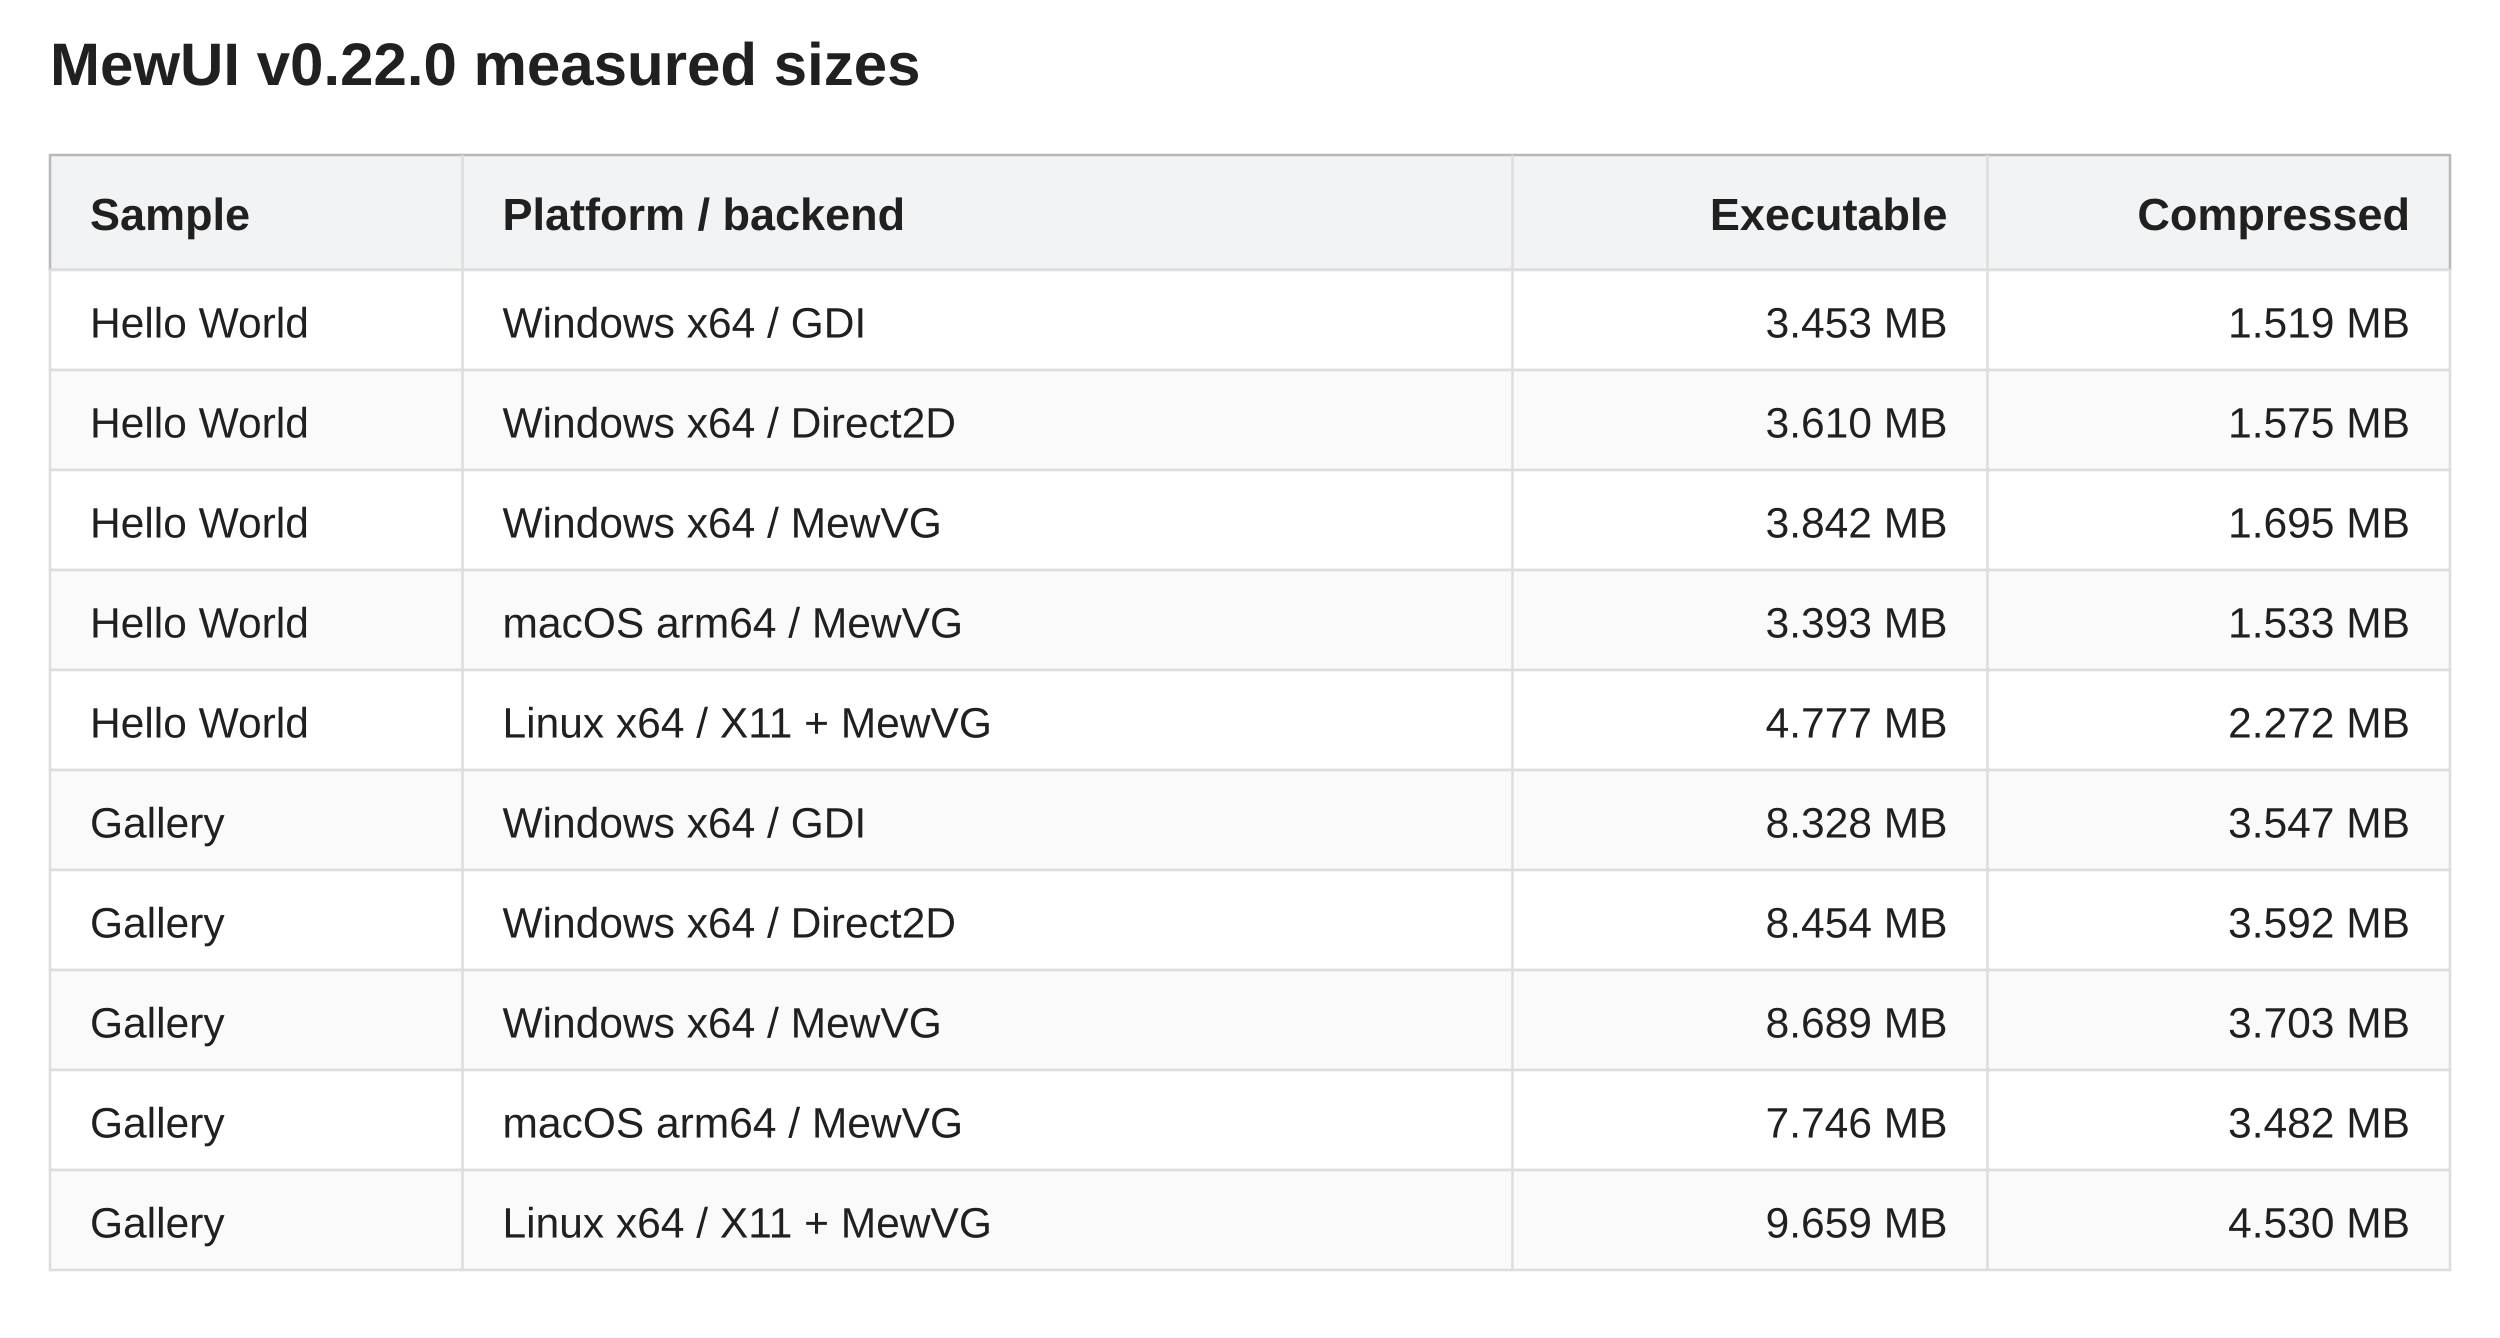
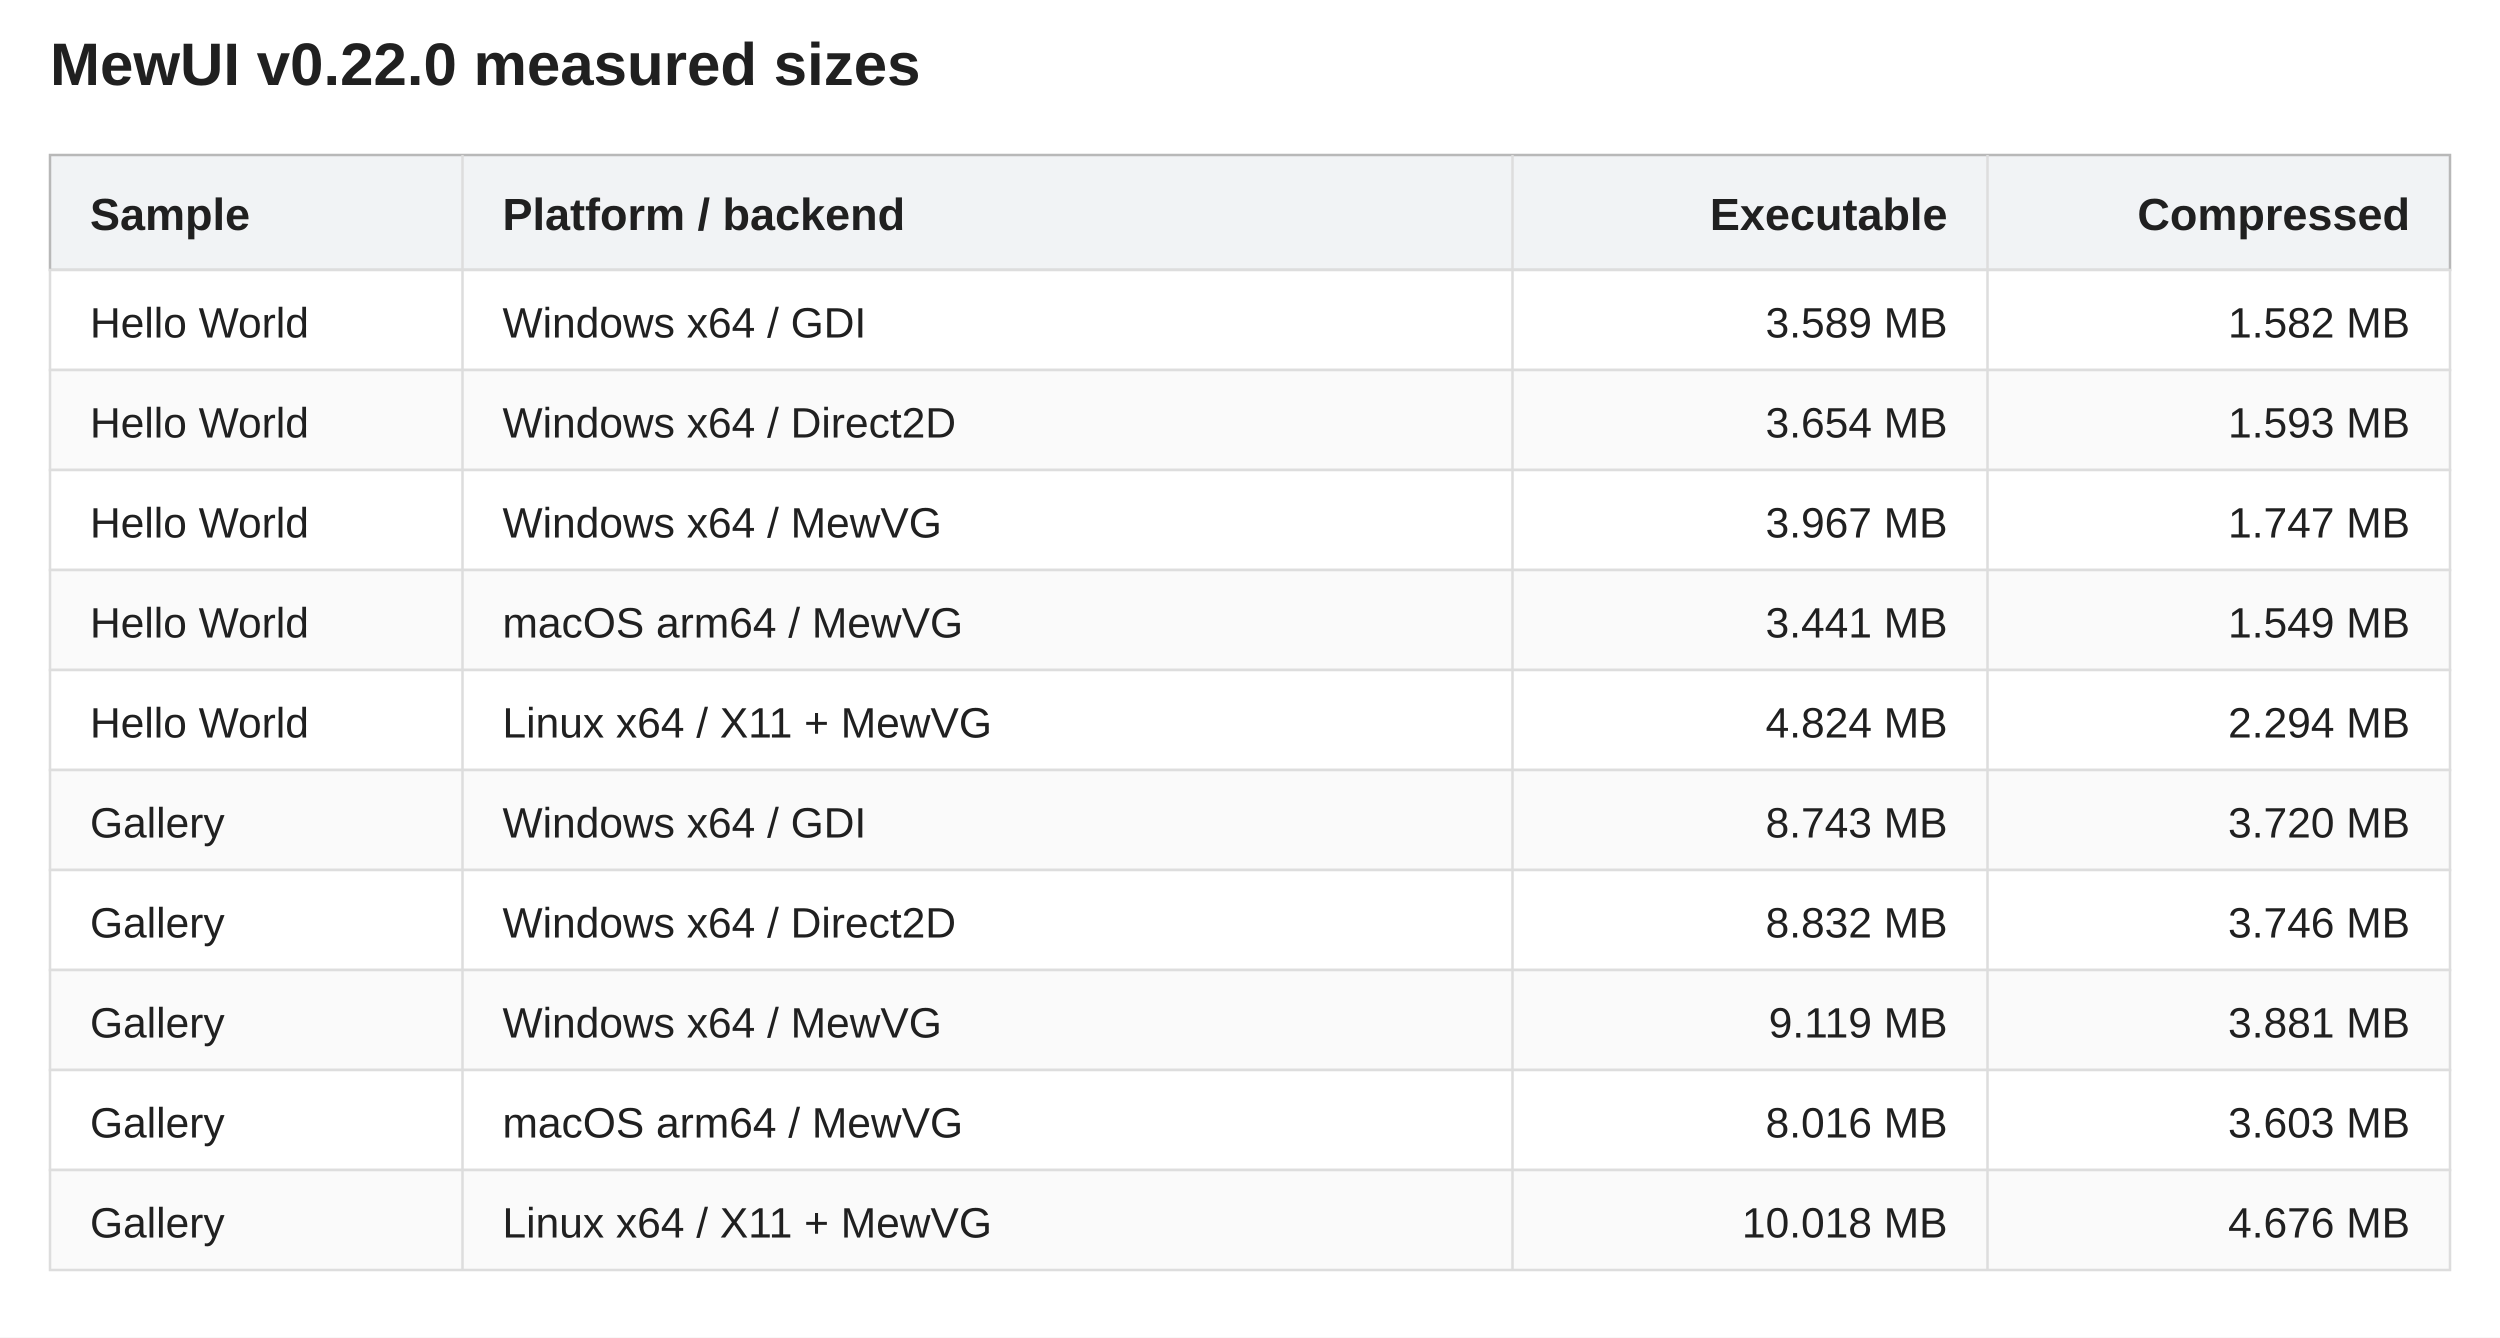
<svg xmlns="http://www.w3.org/2000/svg" width="1000" height="535" viewBox="0 0 1000 535" role="img" aria-labelledby="title description">
  <rect width="100%" height="100%" fill="#fff" />
  <g font-family="Segoe UI,Arial,sans-serif" fill="#202020">
    <text x="20" y="34" font-size="24" font-weight="600">MewUI v0.22.0 measured sizes</text>
    <rect x="20" y="62" width="960" height="46" fill="#f1f3f5" stroke="#b8b8b8" />
    <text x="36" y="92" text-anchor="start" font-size="18" font-weight="600">Sample</text>
    <text x="201" y="92" text-anchor="start" font-size="18" font-weight="600">Platform / backend</text>
    <text x="779" y="92" text-anchor="end" font-size="18" font-weight="600">Executable</text>
    <text x="964" y="92" text-anchor="end" font-size="18" font-weight="600">Compressed</text>
    <rect x="20" y="108" width="960" height="40" fill="#fff" stroke="#ddd" />
    <text x="36" y="135" text-anchor="start" font-size="17">Hello World</text>
    <text x="201" y="135" text-anchor="start" font-size="17">Windows x64 / GDI</text>
-     <text x="779" y="135" text-anchor="end" font-size="17">3.453 MB</text>
-     <text x="964" y="135" text-anchor="end" font-size="17">1.519 MB</text>
+     <text x="779" y="135" text-anchor="end" font-size="17">3.589 MB</text>
+     <text x="964" y="135" text-anchor="end" font-size="17">1.582 MB</text>
    <rect x="20" y="148" width="960" height="40" fill="#fafafa" stroke="#ddd" />
    <text x="36" y="175" text-anchor="start" font-size="17">Hello World</text>
    <text x="201" y="175" text-anchor="start" font-size="17">Windows x64 / Direct2D</text>
-     <text x="779" y="175" text-anchor="end" font-size="17">3.610 MB</text>
-     <text x="964" y="175" text-anchor="end" font-size="17">1.575 MB</text>
+     <text x="779" y="175" text-anchor="end" font-size="17">3.654 MB</text>
+     <text x="964" y="175" text-anchor="end" font-size="17">1.593 MB</text>
    <rect x="20" y="188" width="960" height="40" fill="#fff" stroke="#ddd" />
    <text x="36" y="215" text-anchor="start" font-size="17">Hello World</text>
    <text x="201" y="215" text-anchor="start" font-size="17">Windows x64 / MewVG</text>
-     <text x="779" y="215" text-anchor="end" font-size="17">3.842 MB</text>
-     <text x="964" y="215" text-anchor="end" font-size="17">1.695 MB</text>
+     <text x="779" y="215" text-anchor="end" font-size="17">3.967 MB</text>
+     <text x="964" y="215" text-anchor="end" font-size="17">1.747 MB</text>
    <rect x="20" y="228" width="960" height="40" fill="#fafafa" stroke="#ddd" />
    <text x="36" y="255" text-anchor="start" font-size="17">Hello World</text>
    <text x="201" y="255" text-anchor="start" font-size="17">macOS arm64 / MewVG</text>
-     <text x="779" y="255" text-anchor="end" font-size="17">3.393 MB</text>
-     <text x="964" y="255" text-anchor="end" font-size="17">1.533 MB</text>
+     <text x="779" y="255" text-anchor="end" font-size="17">3.441 MB</text>
+     <text x="964" y="255" text-anchor="end" font-size="17">1.549 MB</text>
    <rect x="20" y="268" width="960" height="40" fill="#fff" stroke="#ddd" />
    <text x="36" y="295" text-anchor="start" font-size="17">Hello World</text>
    <text x="201" y="295" text-anchor="start" font-size="17">Linux x64 / X11 + MewVG</text>
-     <text x="779" y="295" text-anchor="end" font-size="17">4.777 MB</text>
-     <text x="964" y="295" text-anchor="end" font-size="17">2.272 MB</text>
+     <text x="779" y="295" text-anchor="end" font-size="17">4.824 MB</text>
+     <text x="964" y="295" text-anchor="end" font-size="17">2.294 MB</text>
    <rect x="20" y="308" width="960" height="40" fill="#fafafa" stroke="#ddd" />
    <text x="36" y="335" text-anchor="start" font-size="17">Gallery</text>
    <text x="201" y="335" text-anchor="start" font-size="17">Windows x64 / GDI</text>
-     <text x="779" y="335" text-anchor="end" font-size="17">8.328 MB</text>
-     <text x="964" y="335" text-anchor="end" font-size="17">3.547 MB</text>
+     <text x="779" y="335" text-anchor="end" font-size="17">8.743 MB</text>
+     <text x="964" y="335" text-anchor="end" font-size="17">3.720 MB</text>
    <rect x="20" y="348" width="960" height="40" fill="#fff" stroke="#ddd" />
    <text x="36" y="375" text-anchor="start" font-size="17">Gallery</text>
    <text x="201" y="375" text-anchor="start" font-size="17">Windows x64 / Direct2D</text>
-     <text x="779" y="375" text-anchor="end" font-size="17">8.454 MB</text>
-     <text x="964" y="375" text-anchor="end" font-size="17">3.592 MB</text>
+     <text x="779" y="375" text-anchor="end" font-size="17">8.832 MB</text>
+     <text x="964" y="375" text-anchor="end" font-size="17">3.746 MB</text>
    <rect x="20" y="388" width="960" height="40" fill="#fafafa" stroke="#ddd" />
    <text x="36" y="415" text-anchor="start" font-size="17">Gallery</text>
    <text x="201" y="415" text-anchor="start" font-size="17">Windows x64 / MewVG</text>
-     <text x="779" y="415" text-anchor="end" font-size="17">8.689 MB</text>
-     <text x="964" y="415" text-anchor="end" font-size="17">3.703 MB</text>
+     <text x="779" y="415" text-anchor="end" font-size="17">9.119 MB</text>
+     <text x="964" y="415" text-anchor="end" font-size="17">3.881 MB</text>
    <rect x="20" y="428" width="960" height="40" fill="#fff" stroke="#ddd" />
    <text x="36" y="455" text-anchor="start" font-size="17">Gallery</text>
    <text x="201" y="455" text-anchor="start" font-size="17">macOS arm64 / MewVG</text>
-     <text x="779" y="455" text-anchor="end" font-size="17">7.746 MB</text>
-     <text x="964" y="455" text-anchor="end" font-size="17">3.482 MB</text>
+     <text x="779" y="455" text-anchor="end" font-size="17">8.016 MB</text>
+     <text x="964" y="455" text-anchor="end" font-size="17">3.603 MB</text>
    <rect x="20" y="468" width="960" height="40" fill="#fafafa" stroke="#ddd" />
    <text x="36" y="495" text-anchor="start" font-size="17">Gallery</text>
    <text x="201" y="495" text-anchor="start" font-size="17">Linux x64 / X11 + MewVG</text>
-     <text x="779" y="495" text-anchor="end" font-size="17">9.659 MB</text>
-     <text x="964" y="495" text-anchor="end" font-size="17">4.530 MB</text>
+     <text x="779" y="495" text-anchor="end" font-size="17">10.018 MB</text>
+     <text x="964" y="495" text-anchor="end" font-size="17">4.676 MB</text>
    <line x1="185" y1="62" x2="185" y2="508" stroke="#ddd" />
    <line x1="605" y1="62" x2="605" y2="508" stroke="#ddd" />
    <line x1="795" y1="62" x2="795" y2="508" stroke="#ddd" />
  </g>
</svg>
